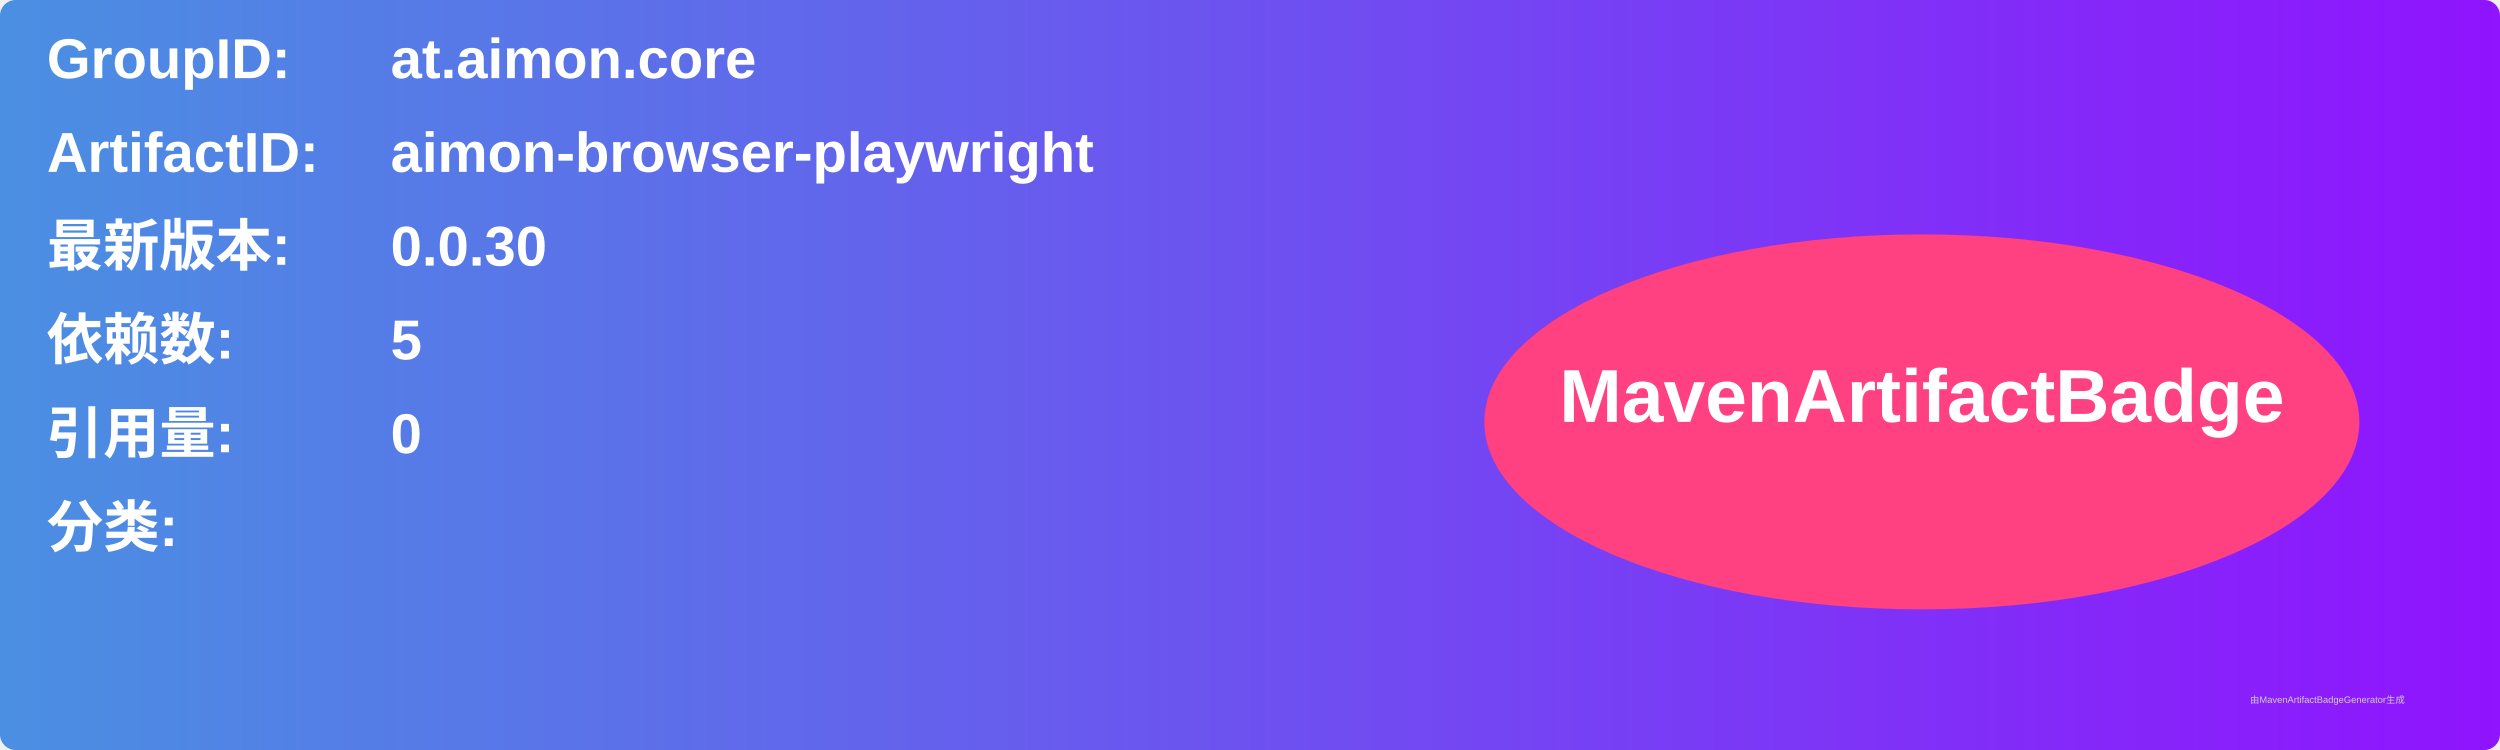
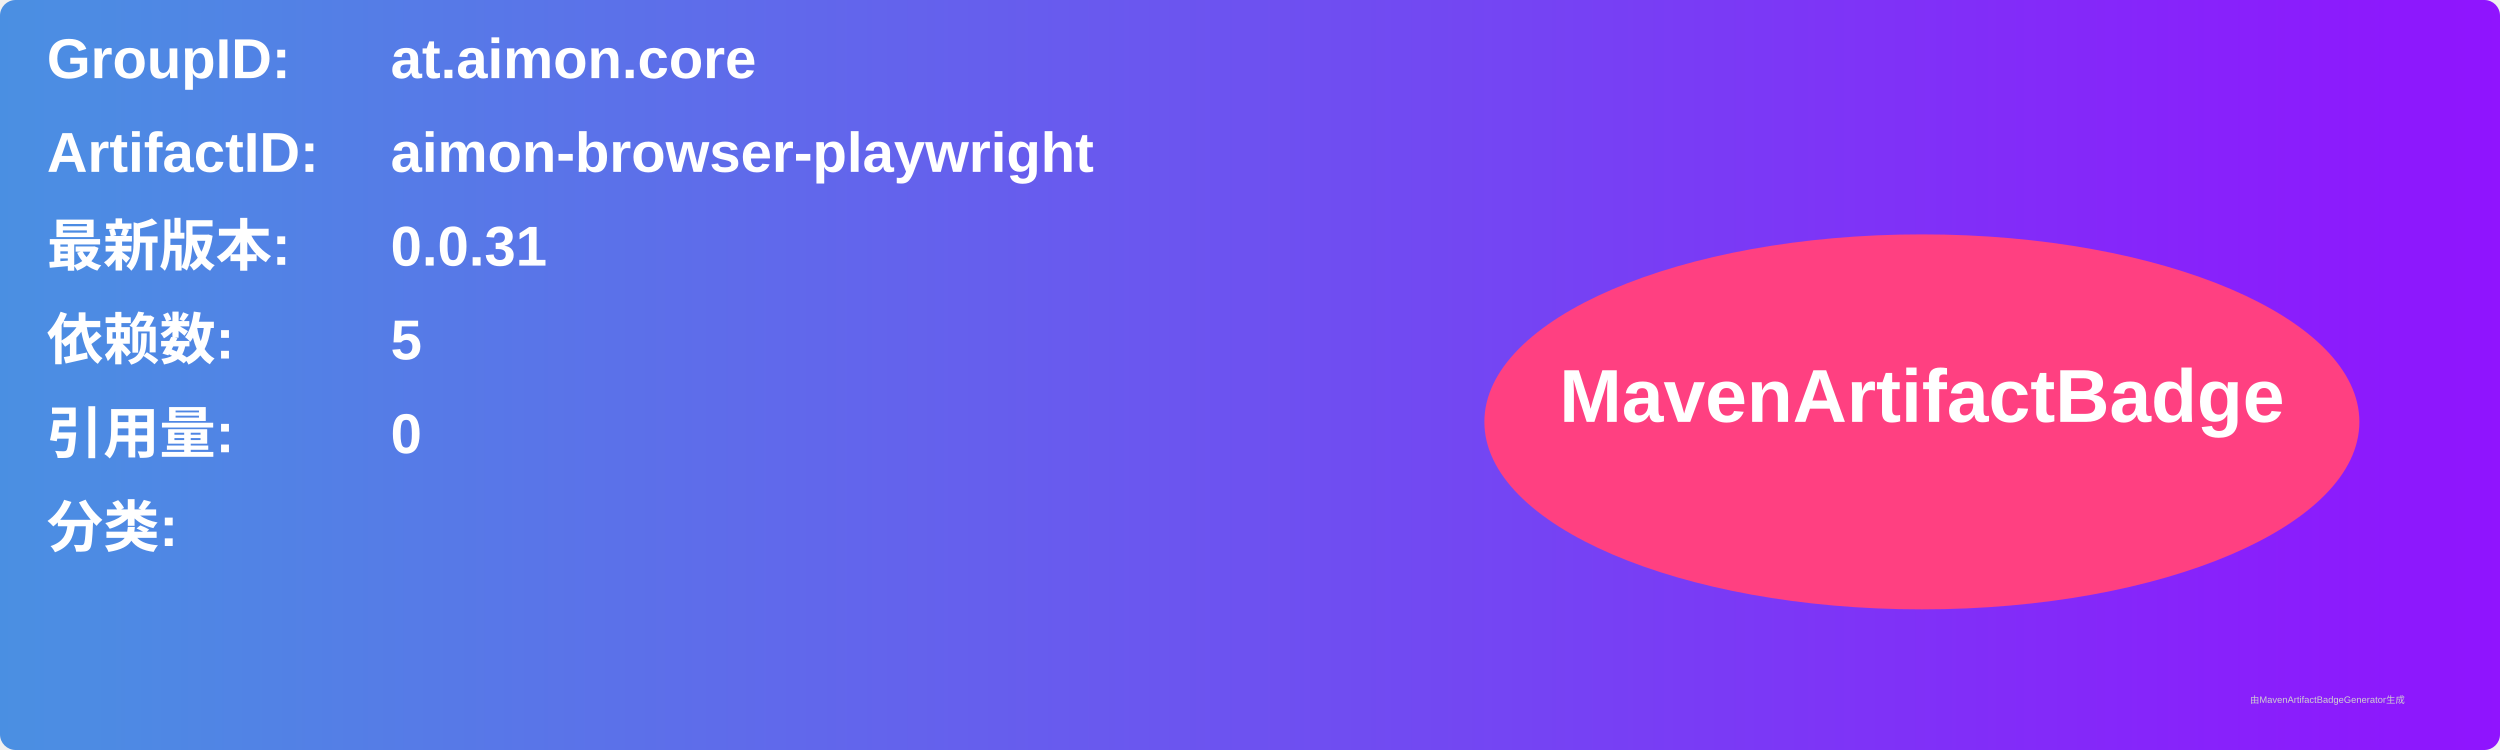
<svg xmlns="http://www.w3.org/2000/svg" width="800" height="240" viewBox="0 0 800 240">
  <linearGradient id="grad" x1="0%" y1="0%" x2="100%" y2="0%">
    <stop offset="0%" stop-color="#4a90e2" />
    <stop offset="100%" stop-color="#9013fe" />
  </linearGradient>
  <rect width="100%" height="100%" rx="5" ry="5" fill="url(#grad)" />
  <g transform="translate(15, 15)">
    <text x="0" y="10" font-family="Arial" font-size="18" fill="white" font-weight="bold" width="260">GroupID:</text>
    <text x="110" y="10" font-family="Arial" font-size="18" fill="white" font-weight="bold" width="460">at.aimon.core</text>
    <text x="0" y="40" font-family="Arial" font-size="18" fill="white" font-weight="bold" width="260">ArtifactID:</text>
    <text x="110" y="40" font-family="Arial" font-size="18" fill="white" font-weight="bold" width="460">aimon-browser-playwright</text>
    <text x="0" y="70" font-family="Arial" font-size="18" fill="white" font-weight="bold">最新版本:</text>
    <text x="110" y="70" font-family="Arial" font-size="18" fill="white" font-weight="bold">
-       <tspan font-weight="bold">0.0.30</tspan>
+       <tspan font-weight="bold">0.0.31</tspan>
    </text>
    <text x="0" y="100" font-family="Arial" font-size="18" fill="white" font-weight="bold">依赖数: </text>
    <text x="110" y="100" font-family="Arial" font-size="18" fill="white">
      <tspan font-weight="bold">5</tspan>
    </text>
    <text x="0" y="130" font-family="Arial" font-size="18" fill="white" font-weight="bold">引用量: </text>
    <text x="110" y="130" font-family="Arial" font-size="18" fill="white">
      <tspan font-weight="bold">0</tspan>
    </text>
    <text x="0" y="160" font-family="Arial" font-size="18" fill="white" font-weight="bold">分类:</text>
    <text x="10" y="190" font-family="Arial" font-size="10" fill="white">
      <tspan font-weight="bold" />
    </text>
    <ellipse cx="600" cy="120" rx="140" ry="60" fill="#ff4081" />
    <text x="600" y="120" text-anchor="middle" font-family="Arial" font-size="24" fill="white" font-weight="bold">MavenArtifactBadge</text>
  </g>
  <text x="720" y="225" font-family="Arial" font-size="3" fill="#d0d0d0">由MavenArtifactBadgeGenerator生成</text>
</svg>
